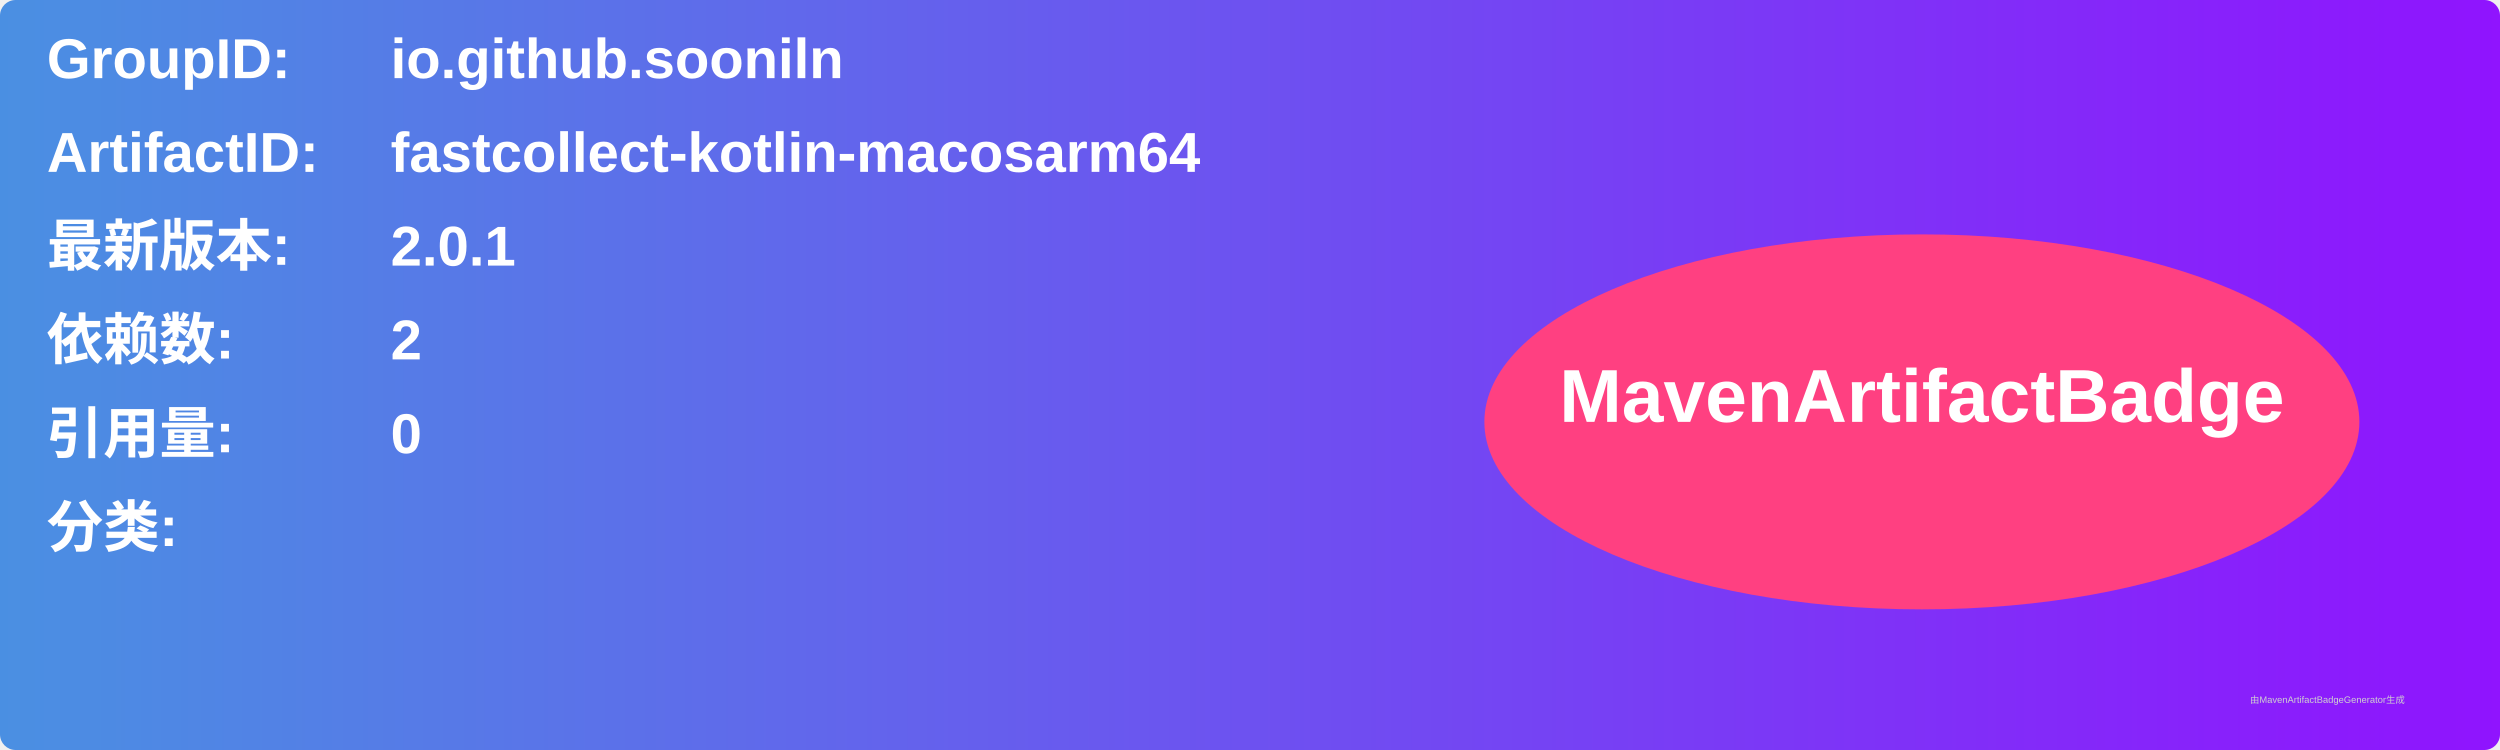
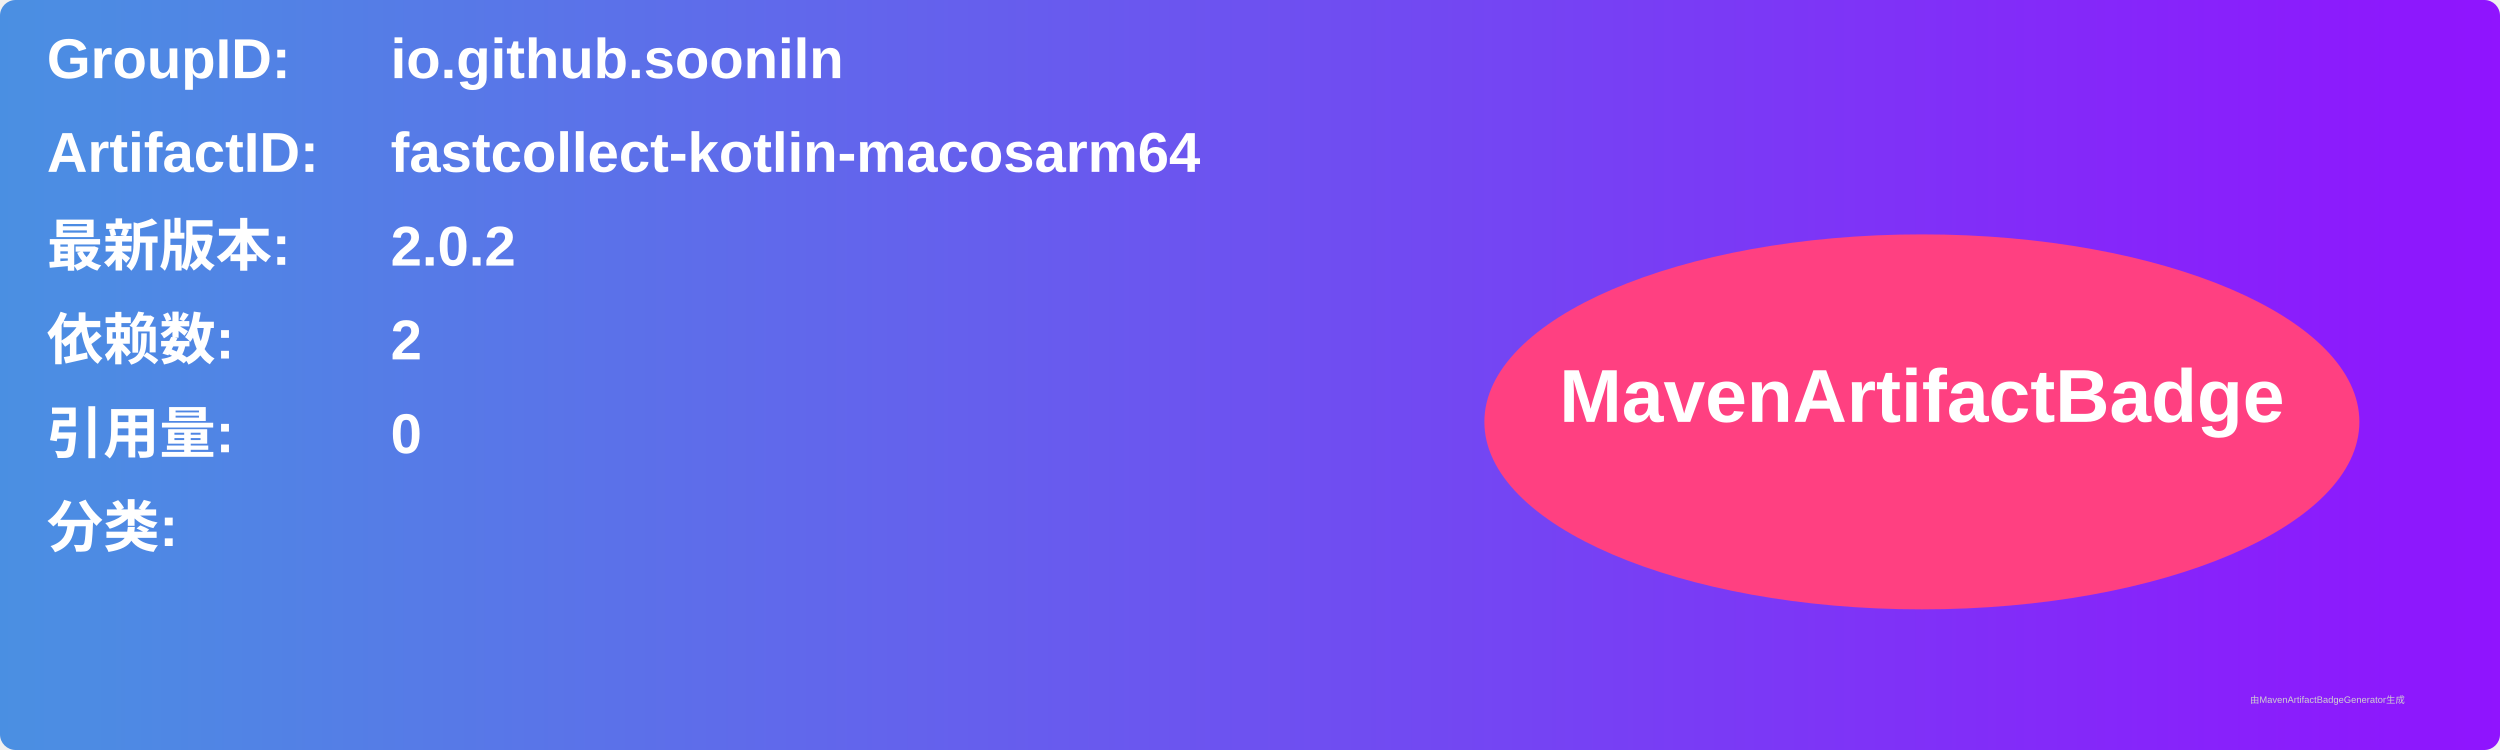
<svg xmlns="http://www.w3.org/2000/svg" width="800" height="240" viewBox="0 0 800 240">
  <linearGradient id="grad" x1="0%" y1="0%" x2="100%" y2="0%">
    <stop offset="0%" stop-color="#4a90e2" />
    <stop offset="100%" stop-color="#9013fe" />
  </linearGradient>
  <rect width="100%" height="100%" rx="5" ry="5" fill="url(#grad)" />
  <g transform="translate(15, 15)">
    <text x="0" y="10" font-family="Arial" font-size="18" fill="white" font-weight="bold" width="260">GroupID:</text>
    <text x="110" y="10" font-family="Arial" font-size="18" fill="white" font-weight="bold" width="460">io.github.sooniln</text>
    <text x="0" y="40" font-family="Arial" font-size="18" fill="white" font-weight="bold" width="260">ArtifactID:</text>
    <text x="110" y="40" font-family="Arial" font-size="18" fill="white" font-weight="bold" width="460">fastcollect-kotlin-macosarm64</text>
    <text x="0" y="70" font-family="Arial" font-size="18" fill="white" font-weight="bold">最新版本:</text>
    <text x="110" y="70" font-family="Arial" font-size="18" fill="white" font-weight="bold">
-       <tspan font-weight="bold">2.0.1</tspan>
+       <tspan font-weight="bold">2.0.2</tspan>
    </text>
    <text x="0" y="100" font-family="Arial" font-size="18" fill="white" font-weight="bold">依赖数: </text>
    <text x="110" y="100" font-family="Arial" font-size="18" fill="white">
      <tspan font-weight="bold">2</tspan>
    </text>
    <text x="0" y="130" font-family="Arial" font-size="18" fill="white" font-weight="bold">引用量: </text>
    <text x="110" y="130" font-family="Arial" font-size="18" fill="white">
      <tspan font-weight="bold">0</tspan>
    </text>
    <text x="0" y="160" font-family="Arial" font-size="18" fill="white" font-weight="bold">分类:</text>
    <text x="10" y="190" font-family="Arial" font-size="10" fill="white">
      <tspan font-weight="bold" />
    </text>
    <ellipse cx="600" cy="120" rx="140" ry="60" fill="#ff4081" />
    <text x="600" y="120" text-anchor="middle" font-family="Arial" font-size="24" fill="white" font-weight="bold">MavenArtifactBadge</text>
  </g>
  <text x="720" y="225" font-family="Arial" font-size="3" fill="#d0d0d0">由MavenArtifactBadgeGenerator生成</text>
</svg>
